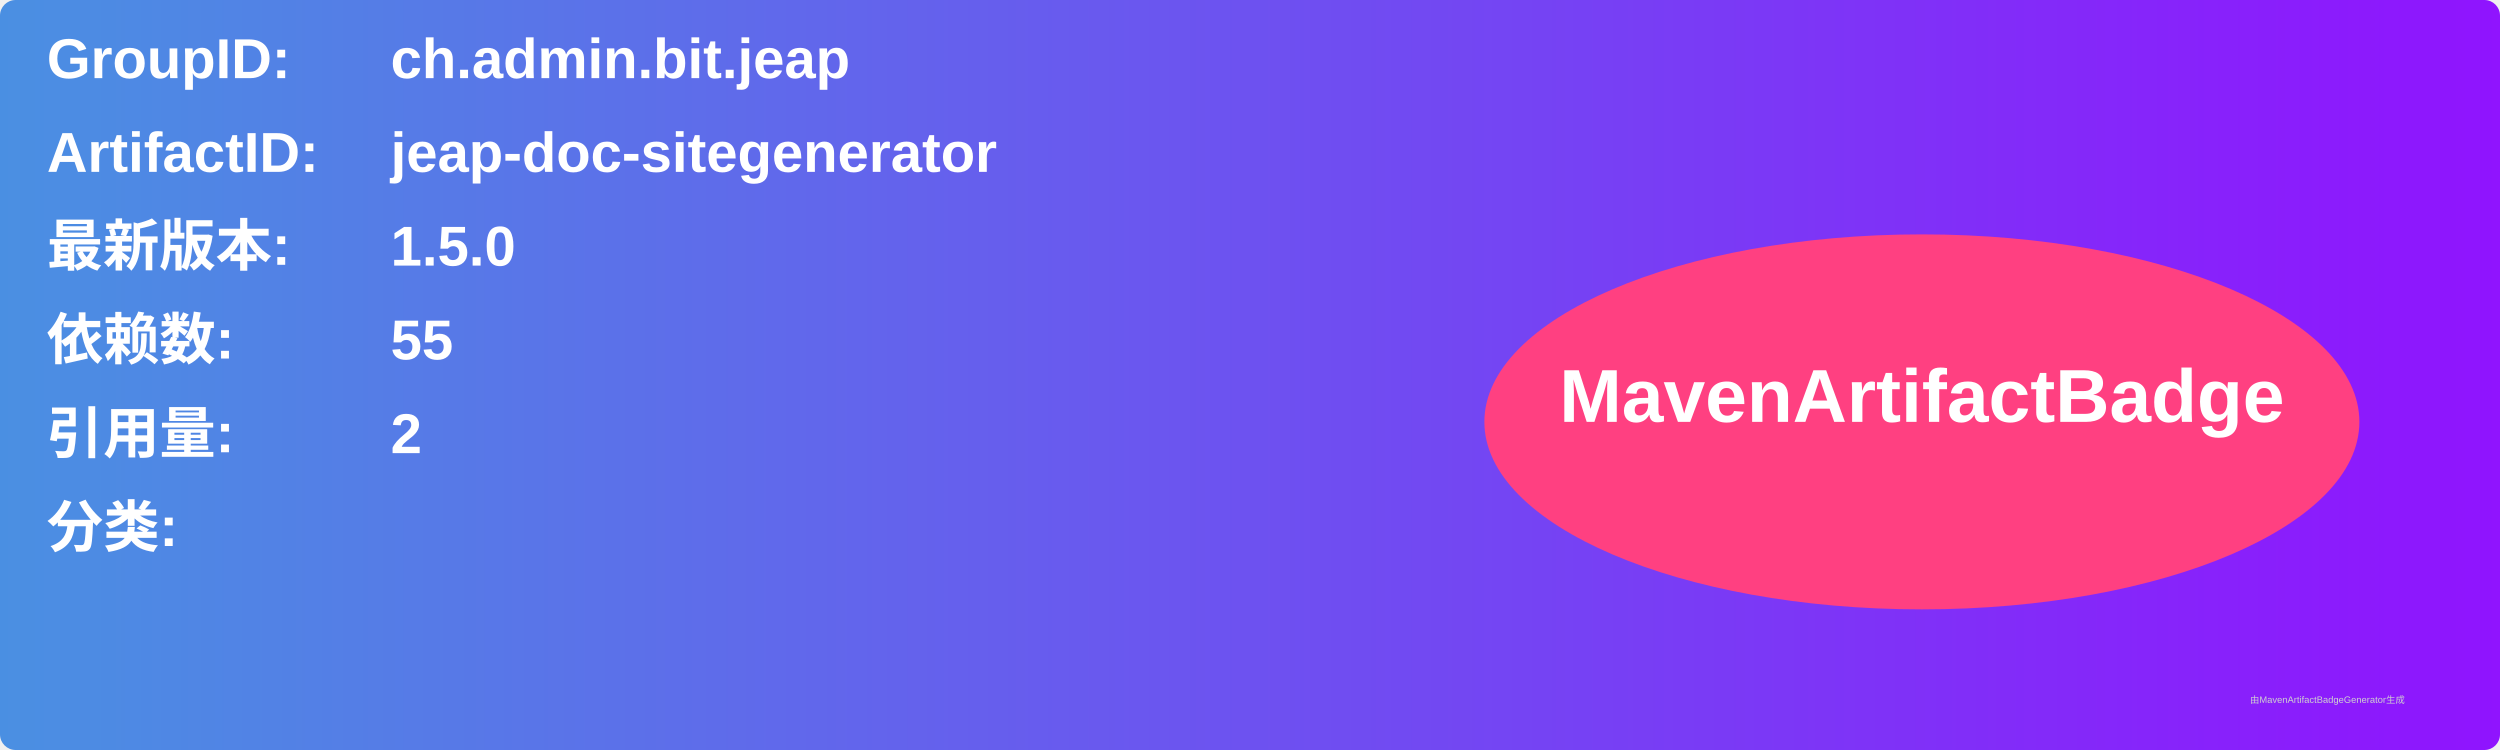
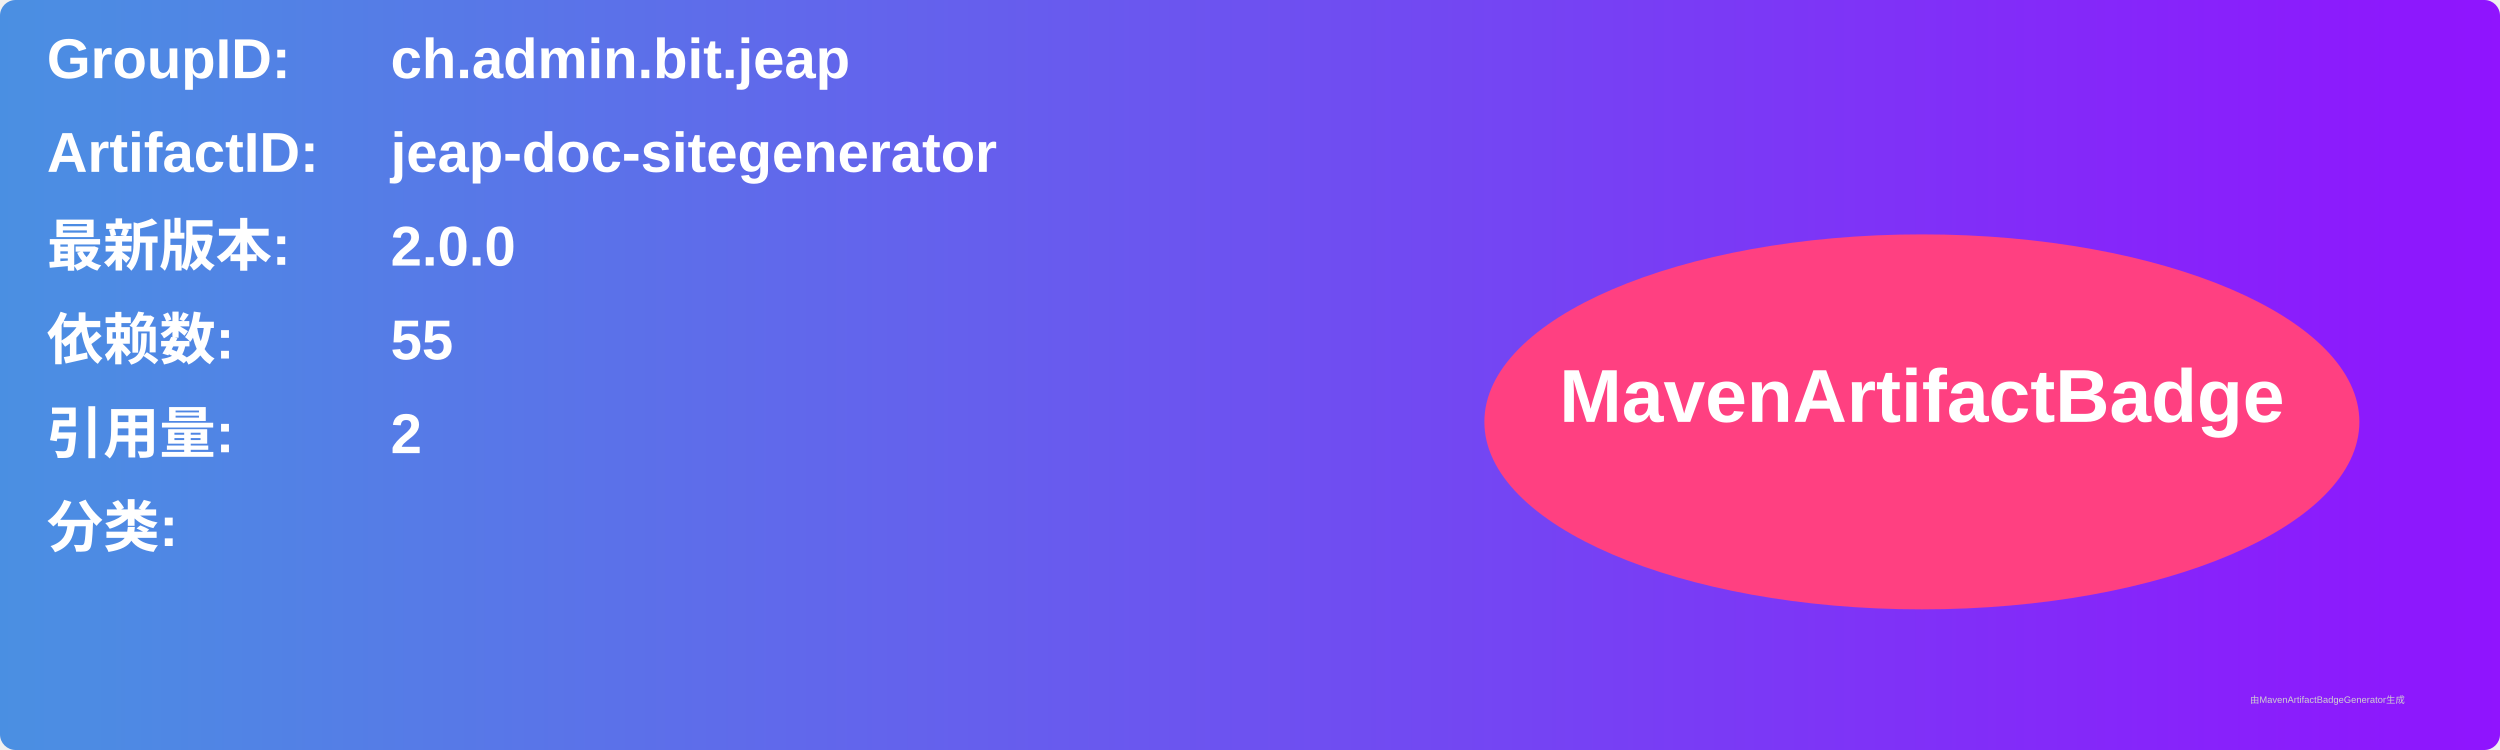
<svg xmlns="http://www.w3.org/2000/svg" width="800" height="240" viewBox="0 0 800 240">
  <linearGradient id="grad" x1="0%" y1="0%" x2="100%" y2="0%">
    <stop offset="0%" stop-color="#4a90e2" />
    <stop offset="100%" stop-color="#9013fe" />
  </linearGradient>
  <rect width="100%" height="100%" rx="5" ry="5" fill="url(#grad)" />
  <g transform="translate(15, 15)">
    <text x="0" y="10" font-family="Arial" font-size="18" fill="white" font-weight="bold" width="260">GroupID:</text>
    <text x="110" y="10" font-family="Arial" font-size="18" fill="white" font-weight="bold" width="460">ch.admin.bit.jeap</text>
    <text x="0" y="40" font-family="Arial" font-size="18" fill="white" font-weight="bold" width="260">ArtifactID:</text>
    <text x="110" y="40" font-family="Arial" font-size="18" fill="white" font-weight="bold" width="460">jeap-doc-sitegenerator</text>
    <text x="0" y="70" font-family="Arial" font-size="18" fill="white" font-weight="bold">最新版本:</text>
    <text x="110" y="70" font-family="Arial" font-size="18" fill="white" font-weight="bold">
-       <tspan font-weight="bold">1.5.0</tspan>
+       <tspan font-weight="bold">2.0.0</tspan>
    </text>
    <text x="0" y="100" font-family="Arial" font-size="18" fill="white" font-weight="bold">依赖数: </text>
    <text x="110" y="100" font-family="Arial" font-size="18" fill="white">
      <tspan font-weight="bold">55</tspan>
    </text>
    <text x="0" y="130" font-family="Arial" font-size="18" fill="white" font-weight="bold">引用量: </text>
    <text x="110" y="130" font-family="Arial" font-size="18" fill="white">
      <tspan font-weight="bold">2</tspan>
    </text>
    <text x="0" y="160" font-family="Arial" font-size="18" fill="white" font-weight="bold">分类:</text>
    <text x="10" y="190" font-family="Arial" font-size="10" fill="white">
      <tspan font-weight="bold" />
    </text>
    <ellipse cx="600" cy="120" rx="140" ry="60" fill="#ff4081" />
    <text x="600" y="120" text-anchor="middle" font-family="Arial" font-size="24" fill="white" font-weight="bold">MavenArtifactBadge</text>
  </g>
  <text x="720" y="225" font-family="Arial" font-size="3" fill="#d0d0d0">由MavenArtifactBadgeGenerator生成</text>
</svg>
